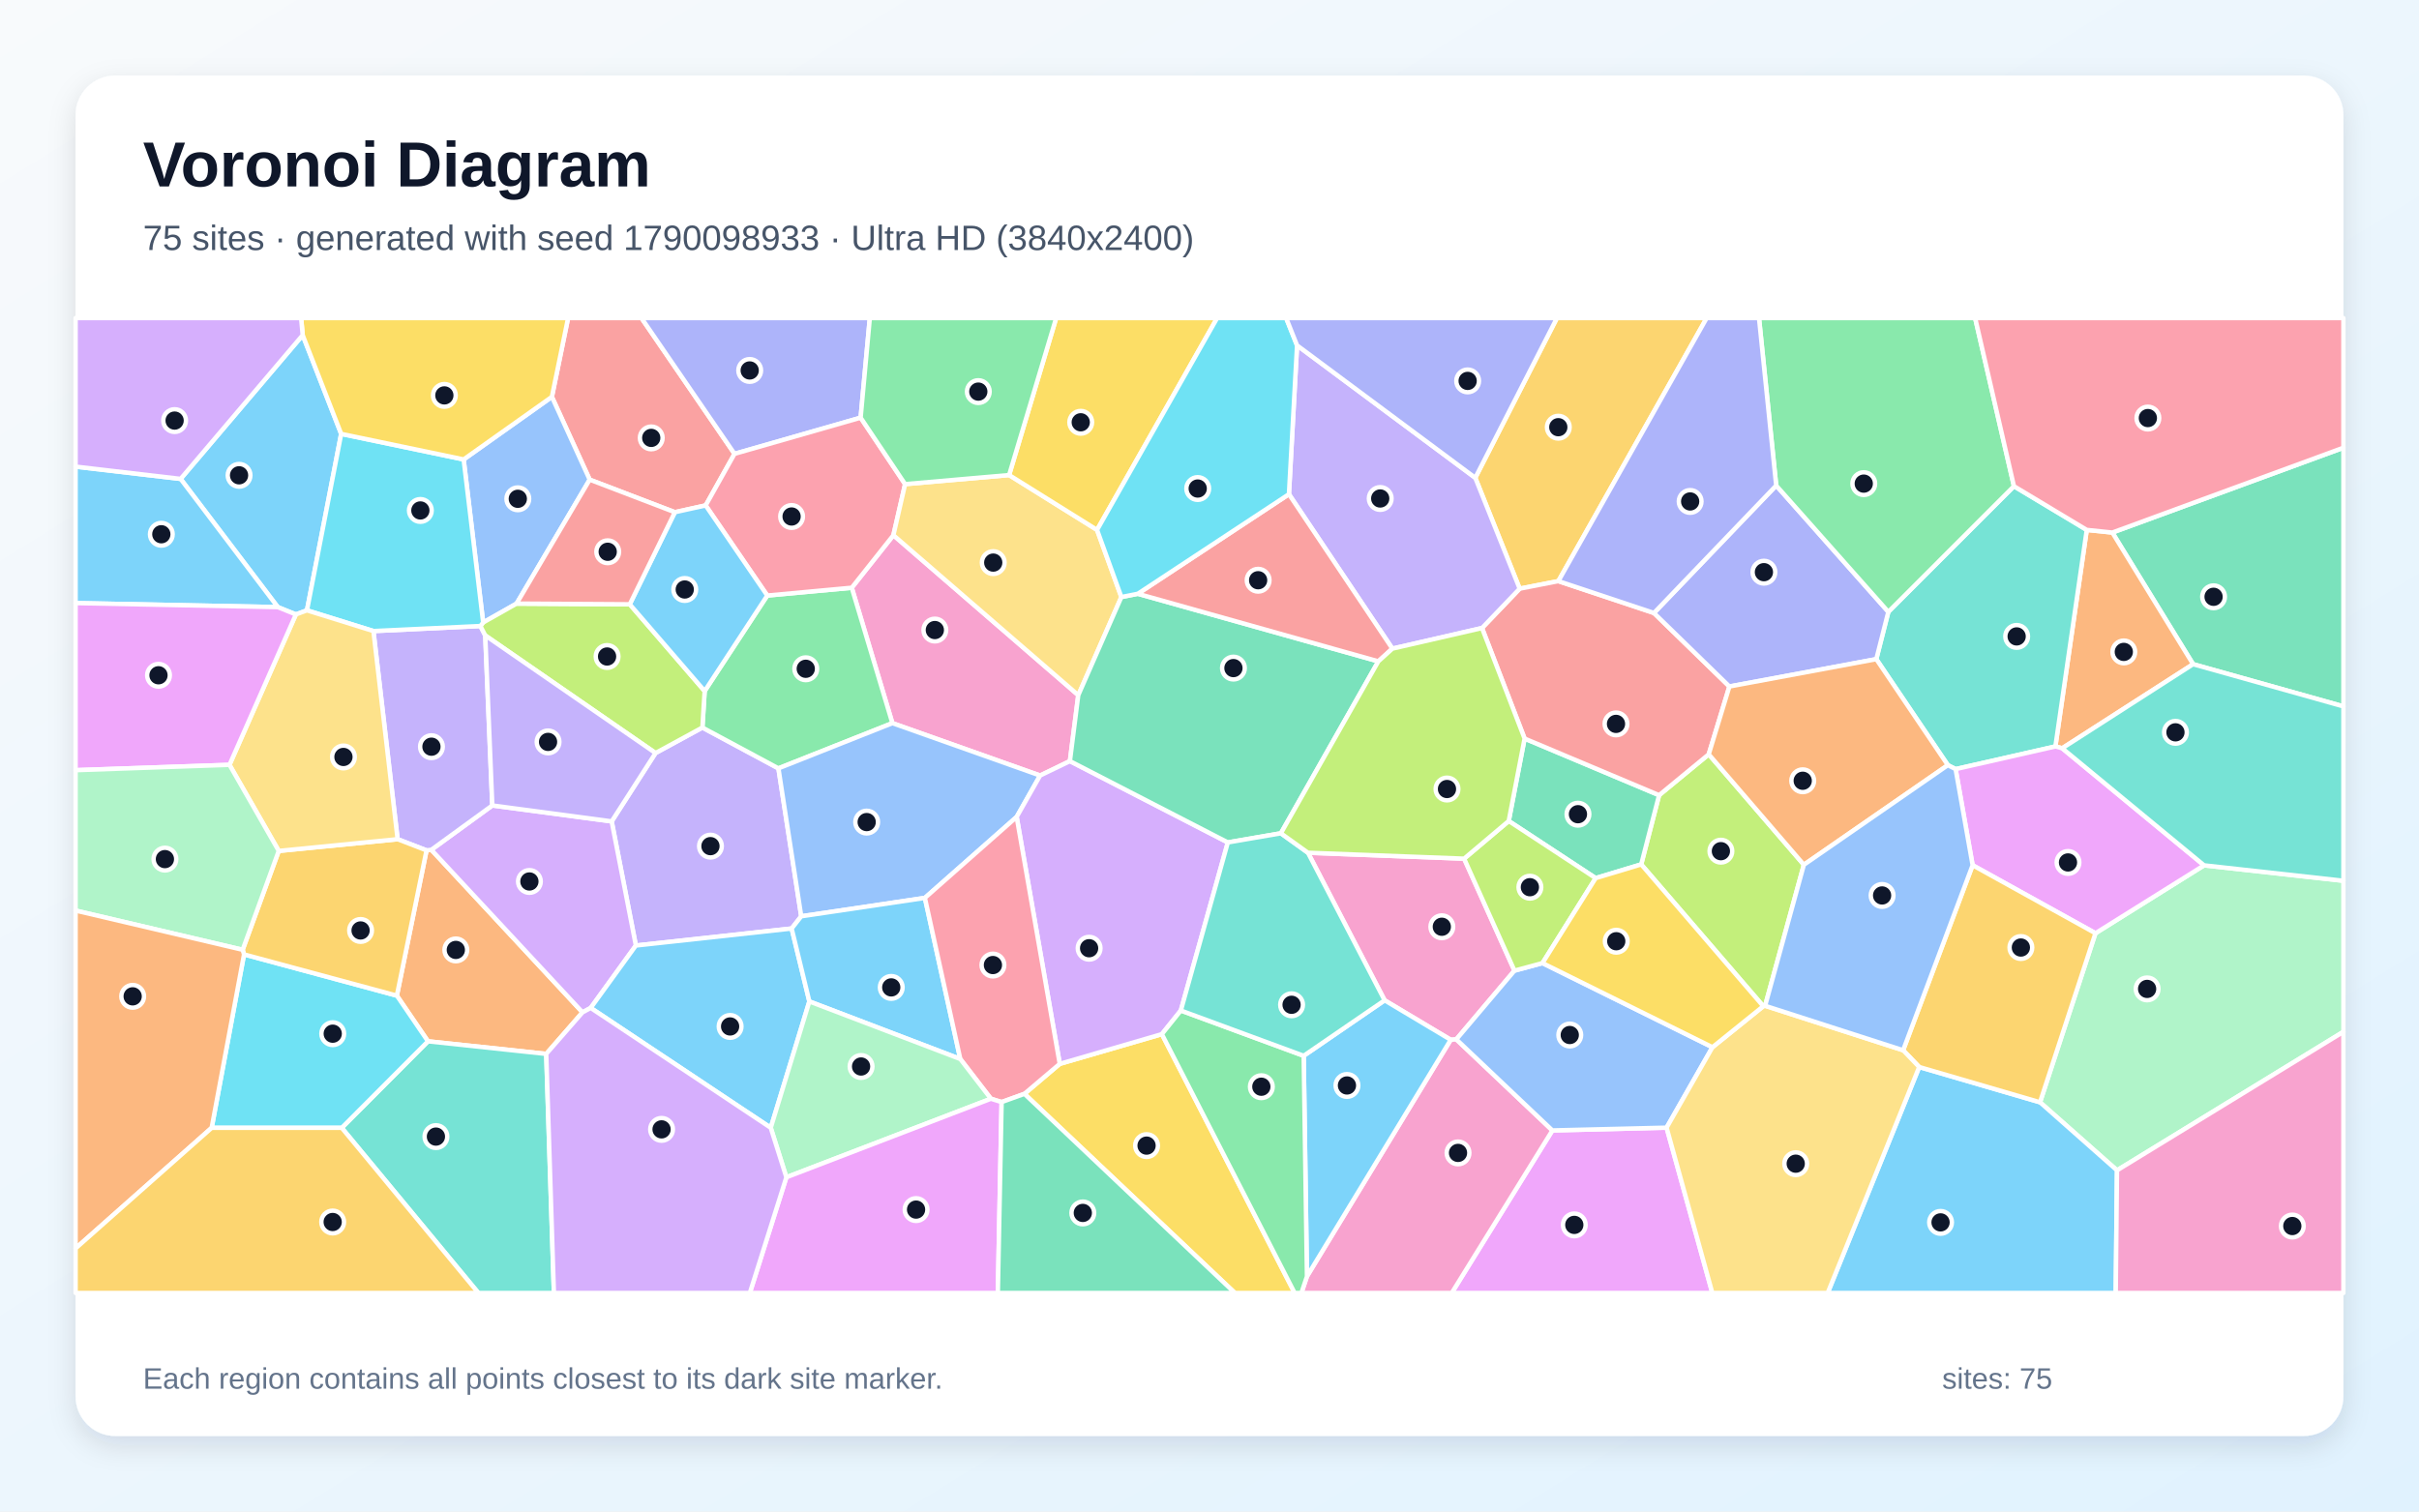
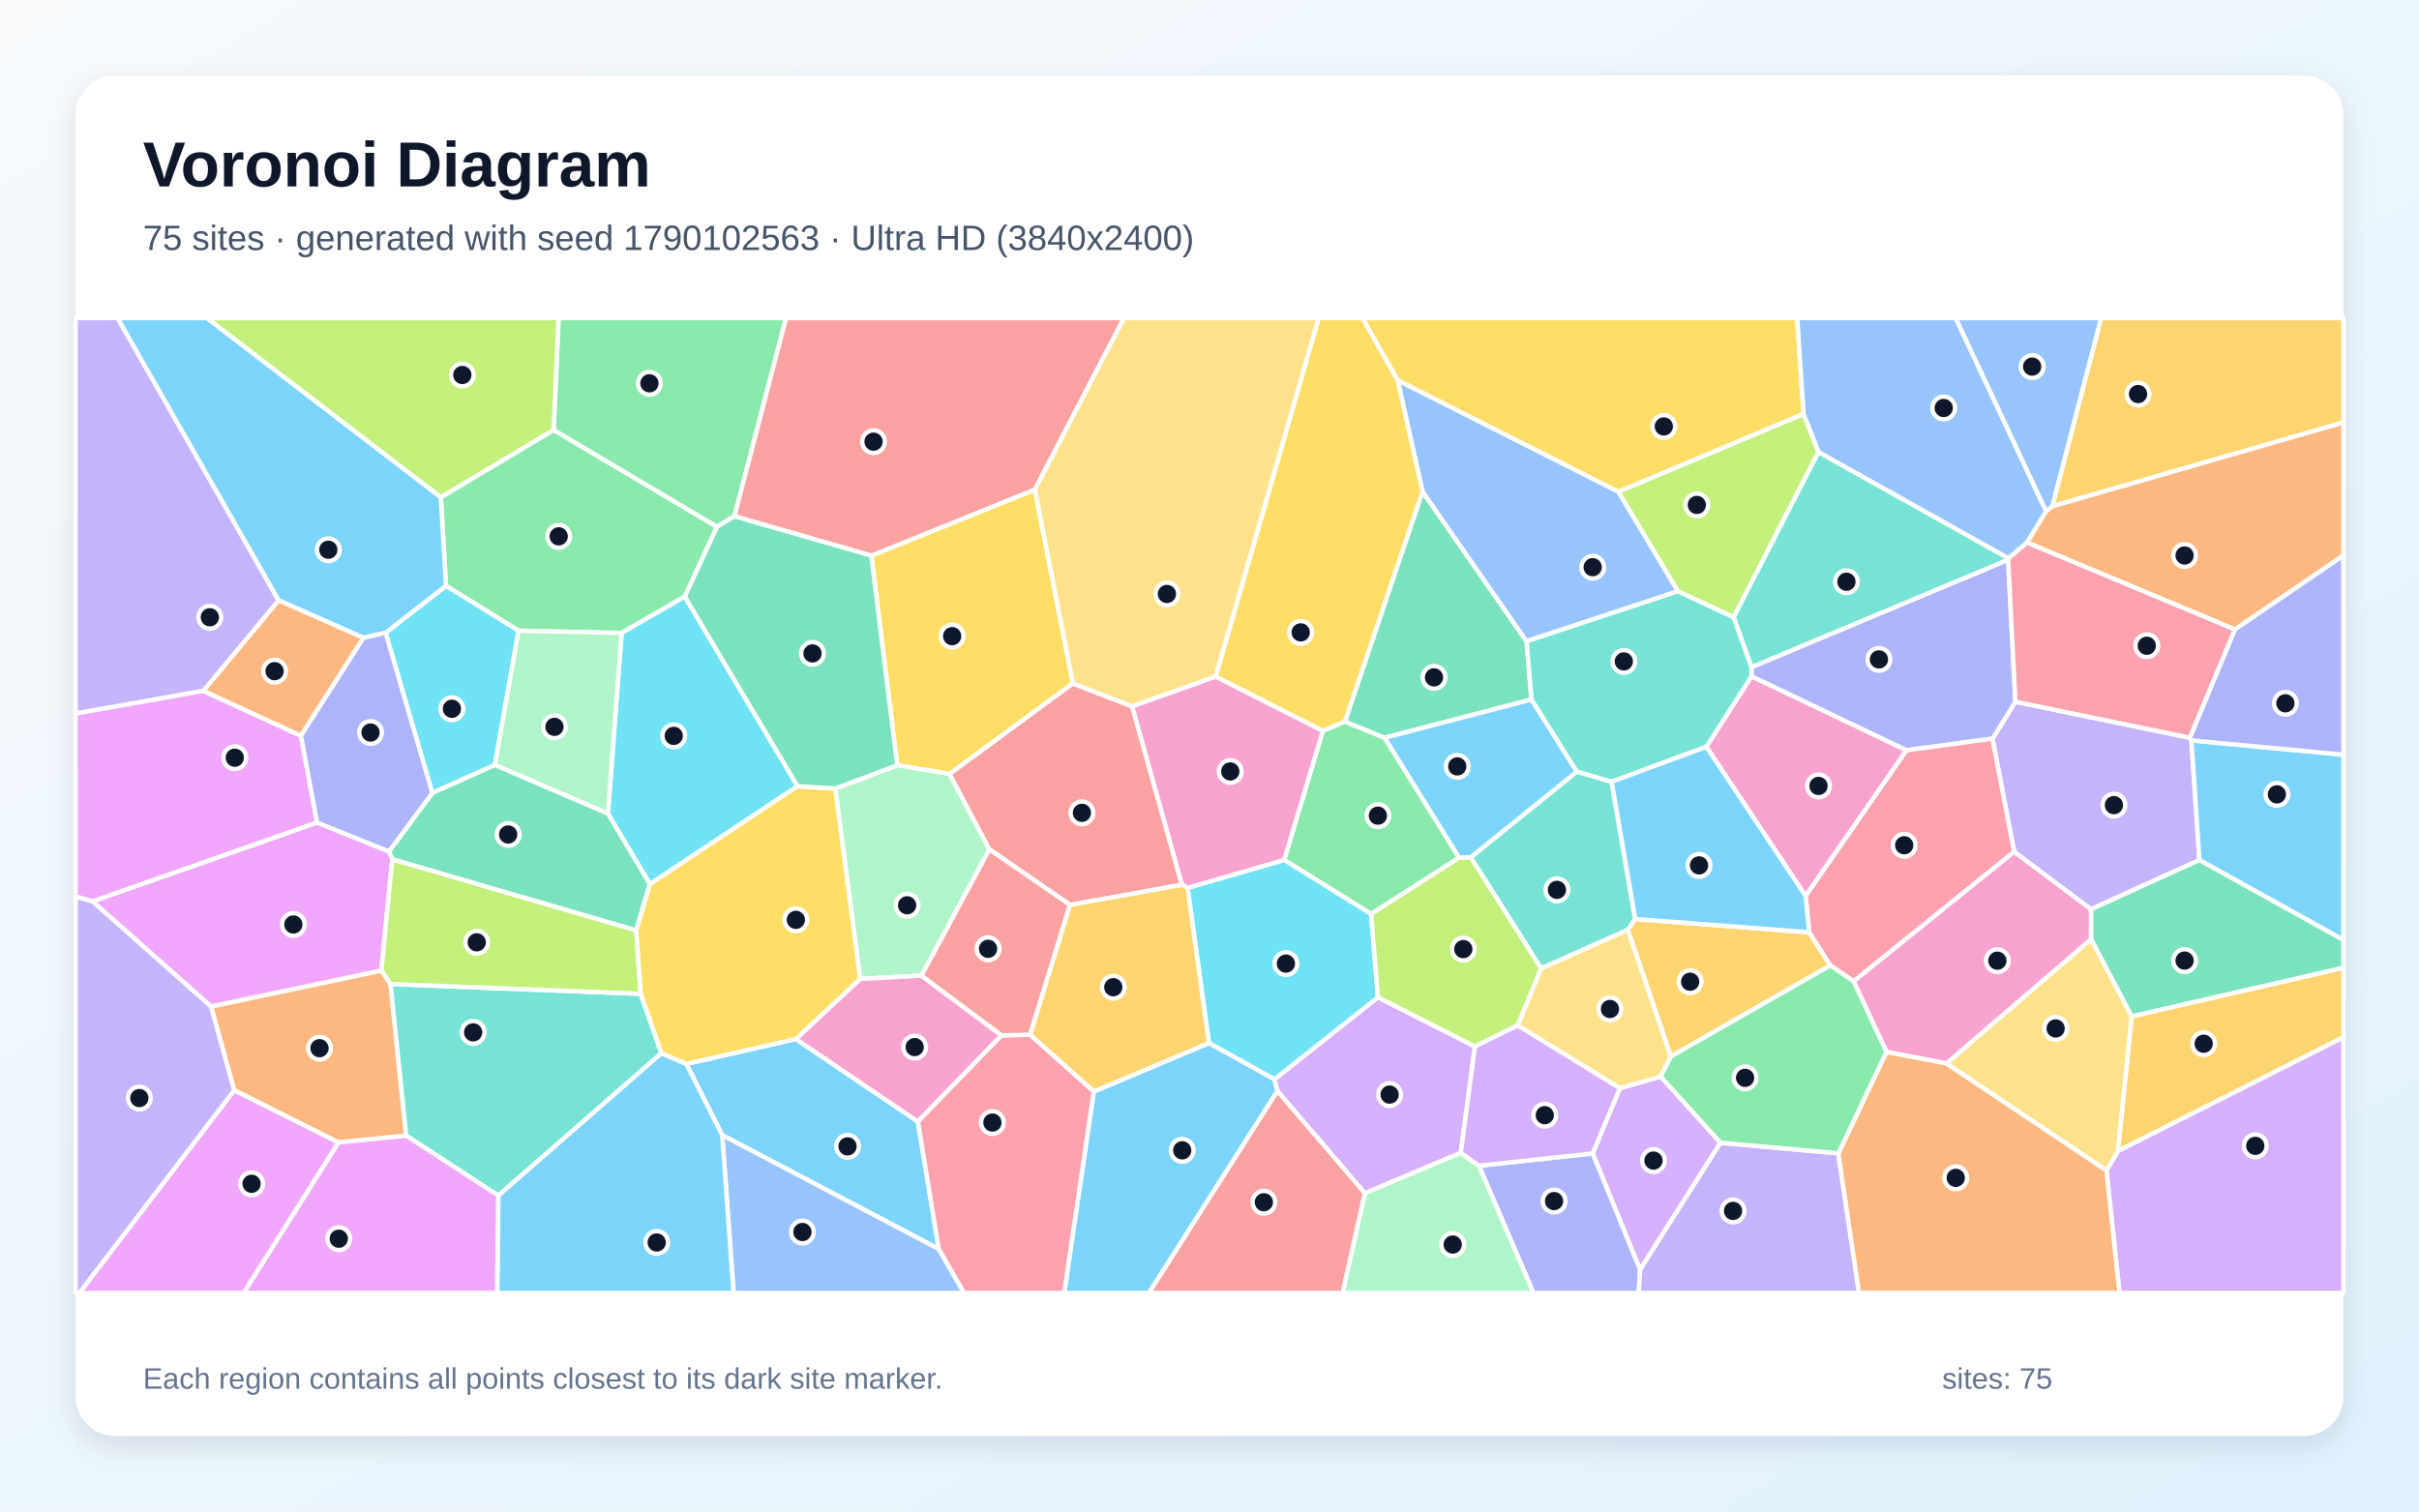
<svg xmlns="http://www.w3.org/2000/svg" width="3840" height="2400" viewBox="0 0 3840 2400" role="img" aria-labelledby="title description">
  <defs>
    <linearGradient id="background" x1="0" y1="0" x2="1" y2="1">
      <stop stop-color="#F8FAFC" />
      <stop offset="1" stop-color="#E0F2FE" />
    </linearGradient>
    <filter id="shadow" x="-5%" y="-5%" width="110%" height="110%">
      <feDropShadow dx="0" dy="15" stdDeviation="22" flood-color="#0F172A" flood-opacity=".12" />
    </filter>
  </defs>
  <rect width="3840" height="2400" fill="url(#background)" />
  <rect x="120" y="120" width="3600" height="2160" rx="63" fill="#FFFFFF" filter="url(#shadow)" />
  <g font-family="Arial, sans-serif">
    <text x="227" y="296" font-size="101" font-weight="700" fill="#0F172A">Voronoi Diagram</text>
-     <text x="227" y="397" font-size="56" fill="#475569">75 sites · generated with seed 1790098933 · Ultra HD (3840x2400)</text>
+     <text x="227" y="397" font-size="56" fill="#475569">75 sites · generated with seed 1790102563 · Ultra HD (3840x2400)</text>
  </g>
  <g stroke="#FFFFFF" stroke-width="7" stroke-linejoin="round">
-     <polygon points="480.5,532.1 541.6,688.9 487.3,969.1 469.7,975.6 441.0,964.0 286.7,760.4" fill="#38BDF8" fill-opacity="0.65" />
-     <polygon points="1271.9,1454.9 1256.7,1474.3 1009.4,1501.3 971.0,1304.2 1040.6,1195.7 1115.0,1155.2 1235.7,1220.0" fill="#A78BFA" fill-opacity="0.65" />
-     <polygon points="1711.7,1103.8 1698.4,1208.5 1651.1,1231.4 1416.6,1148.2 1352.1,933.2 1418.2,849.8" fill="#F472B6" fill-opacity="0.65" />
-     <polygon points="677.1,1350.2 684.7,1349.3 924.7,1607.4 867.1,1673.4 679.4,1653.4 630.0,1580.9" fill="#FB923C" fill-opacity="0.65" />
-     <polygon points="1626.2,1736.8 1682.3,1689.2 1844.4,1642.0 2055.2,2053.0 1960.3,2053.0" fill="#FACC15" fill-opacity="0.65" />
-     <polygon points="1118.6,1097.3 1218.0,945.6 1352.1,933.2 1416.6,1148.2 1235.7,1220.0 1115.0,1155.2" fill="#4ADE80" fill-opacity="0.65" />
-     <polygon points="542.5,1790.8 679.4,1653.4 867.1,1673.4 879.3,2053.0 759.4,2053.0" fill="#2DD4BF" fill-opacity="0.65" />
-     <polygon points="1613.9,1297.1 1468.2,1425.7 1271.9,1454.9 1235.7,1220.0 1416.6,1148.2 1651.1,1231.4" fill="#60A5FA" fill-opacity="0.65" />
-     <polygon points="2464.3,1794.9 2645.6,1790.5 2718.2,2053.0 2304.5,2053.0" fill="#E879F9" fill-opacity="0.65" />
-     <polygon points="3481.4,1054.6 3353.2,845.6 3720.0,710.9 3720.0,1121.6" fill="#34D399" fill-opacity="0.65" />
-     <polygon points="1166.0,720.6 1120.2,802.5 1071.3,813.3 936.1,761.6 876.1,630.1 901.8,505.0 1018.3,505.0" fill="#F87171" fill-opacity="0.65" />
-     <polygon points="1366.2,663.2 1166.0,720.6 1018.3,505.0 1380.8,505.0" fill="#818CF8" fill-opacity="0.65" />
-     <polygon points="2473.8,922.7 2412.4,934.7 2341.9,758.7 2471.5,505.0 2709.2,505.0" fill="#FBBF24" fill-opacity="0.65" />
-     <polygon points="2802.0,1597.0 2799.1,1597.7 2605.3,1372.5 2633.7,1262.6 2712.5,1197.7 2863.5,1373.1" fill="#A3E635" fill-opacity="0.65" />
-     <polygon points="937.7,1600.4 924.7,1607.4 684.7,1349.3 781.5,1278.9 971.0,1304.2 1009.4,1501.3" fill="#C084FC" fill-opacity="0.65" />
-     <polygon points="1366.2,663.2 1436.8,768.7 1418.2,849.8 1352.1,933.2 1218.0,945.6 1120.2,802.5 1166.0,720.6" fill="#FB7185" fill-opacity="0.65" />
-     <polygon points="336.0,1790.8 387.4,1515.4 630.0,1580.9 679.4,1653.4 542.5,1790.8" fill="#22D3EE" fill-opacity="0.65" />
-     <polygon points="3360.6,1858.3 3238.4,1750.2 3326.4,1481.8 3498.8,1374.0 3720.0,1398.5 3720.0,1638.3" fill="#86EFAC" fill-opacity="0.65" />
-     <polygon points="1601.9,754.3 1741.5,841.4 1780.1,948.0 1711.7,1103.8 1418.2,849.8 1436.8,768.7" fill="#FCD34D" fill-opacity="0.65" />
-     <polygon points="937.7,1600.4 1009.4,1501.3 1256.7,1474.3 1284.8,1590.1 1223.5,1790.7" fill="#38BDF8" fill-opacity="0.65" />
-     <polygon points="1284.8,1590.1 1256.7,1474.3 1271.9,1454.9 1468.2,1425.7 1524.4,1681.5" fill="#38BDF8" fill-opacity="0.65" />
-     <polygon points="592.8,1002.0 762.6,994.0 770.3,1009.0 781.5,1278.9 684.7,1349.3 677.1,1350.2 631.2,1332.5" fill="#A78BFA" fill-opacity="0.65" />
-     <polygon points="2198.0,1588.3 2076.3,1354.0 2324.2,1363.4 2404.1,1541.2 2311.8,1650.3 2302.9,1651.0" fill="#F472B6" fill-opacity="0.65" />
-     <polygon points="3273.6,1188.1 3262.8,1185.2 3312.6,841.4 3353.2,845.6 3481.4,1054.6" fill="#FB923C" fill-opacity="0.65" />
-     <polygon points="1741.5,841.4 1601.9,754.3 1676.6,505.0 1932.1,505.0" fill="#FACC15" fill-opacity="0.65" />
-     <polygon points="1601.9,754.3 1436.8,768.7 1366.2,663.2 1380.8,505.0 1676.6,505.0" fill="#4ADE80" fill-opacity="0.65" />
-     <polygon points="3197.0,772.0 3312.6,841.4 3262.8,1185.2 3104.4,1221.2 3092.1,1214.9 2978.5,1046.6 2997.6,971.5" fill="#2DD4BF" fill-opacity="0.65" />
-     <polygon points="876.1,630.1 936.1,761.6 820.0,958.4 767.0,988.4 736.0,729.5" fill="#60A5FA" fill-opacity="0.65" />
-     <polygon points="3498.8,1374.0 3326.4,1481.8 3131.4,1373.8 3104.4,1221.2 3262.8,1185.2 3273.6,1188.1" fill="#E879F9" fill-opacity="0.65" />
-     <polygon points="2533.0,1394.3 2395.0,1303.6 2420.2,1172.7 2633.7,1262.6 2605.3,1372.5" fill="#34D399" fill-opacity="0.65" />
-     <polygon points="2420.2,1172.7 2352.6,997.2 2412.4,934.7 2473.8,922.7 2625.5,973.3 2745.3,1090.0 2712.5,1197.7 2633.7,1262.6" fill="#F87171" fill-opacity="0.65" />
-     <polygon points="2819.6,770.9 2997.6,971.5 2978.5,1046.6 2745.3,1090.0 2625.5,973.3" fill="#818CF8" fill-opacity="0.65" />
-     <polygon points="387.4,1515.4 385.2,1508.1 442.5,1351.1 631.2,1332.5 677.1,1350.2 630.0,1580.9" fill="#FBBF24" fill-opacity="0.65" />
-     <polygon points="767.0,988.4 820.0,958.4 999.7,959.5 1118.6,1097.3 1115.0,1155.2 1040.6,1195.7 770.3,1009.0 762.6,994.0" fill="#A3E635" fill-opacity="0.65" />
-     <polygon points="1949.1,1337.6 1874.5,1604.5 1844.4,1642.0 1682.3,1689.2 1613.9,1297.1 1651.1,1231.4 1698.4,1208.5" fill="#C084FC" fill-opacity="0.65" />
-     <polygon points="1590.0,1749.9 1573.0,1744.6 1524.4,1681.5 1468.2,1425.7 1613.9,1297.1 1682.3,1689.2 1626.2,1736.8" fill="#FB7185" fill-opacity="0.65" />
-     <polygon points="736.0,729.5 767.0,988.4 762.6,994.0 592.8,1002.0 487.3,969.1 541.6,688.9" fill="#22D3EE" fill-opacity="0.65" />
-     <polygon points="1248.3,1869.3 1223.5,1790.7 1284.8,1590.1 1524.4,1681.5 1573.0,1744.6" fill="#86EFAC" fill-opacity="0.65" />
-     <polygon points="592.8,1002.0 631.2,1332.5 442.5,1351.1 364.3,1214.4 469.7,975.6 487.3,969.1" fill="#FCD34D" fill-opacity="0.65" />
-     <polygon points="3046.6,1694.2 3238.4,1750.2 3360.6,1858.3 3358.6,2053.0 2901.3,2053.0" fill="#38BDF8" fill-opacity="0.65" />
-     <polygon points="120.0,957.6 120.0,740.9 286.7,760.4 441.0,964.0" fill="#38BDF8" fill-opacity="0.65" />
-     <polygon points="2341.9,758.7 2412.4,934.7 2352.6,997.2 2210.3,1029.9 2046.1,784.7 2059.0,548.4" fill="#A78BFA" fill-opacity="0.65" />
-     <polygon points="2074.7,2026.7 2302.9,1651.0 2311.8,1650.3 2464.3,1794.9 2304.5,2053.0 2065.9,2053.0" fill="#F472B6" fill-opacity="0.65" />
-     <polygon points="2978.5,1046.6 3092.1,1214.9 2863.5,1373.1 2712.5,1197.7 2745.3,1090.0" fill="#FB923C" fill-opacity="0.65" />
-     <polygon points="876.1,630.1 736.0,729.5 541.6,688.9 480.5,532.1 478.0,505.0 901.8,505.0" fill="#FACC15" fill-opacity="0.65" />
-     <polygon points="3197.0,772.0 2997.6,971.5 2819.6,770.9 2792.3,505.0 3135.4,505.0" fill="#4ADE80" fill-opacity="0.65" />
-     <polygon points="3498.8,1374.0 3273.6,1188.1 3481.4,1054.6 3720.0,1121.6 3720.0,1398.5" fill="#2DD4BF" fill-opacity="0.65" />
-     <polygon points="2311.8,1650.3 2404.1,1541.2 2448.6,1529.2 2718.4,1662.8 2645.6,1790.5 2464.3,1794.9" fill="#60A5FA" fill-opacity="0.65" />
-     <polygon points="364.3,1214.4 120.0,1222.9 120.0,957.6 441.0,964.0 469.7,975.6" fill="#E879F9" fill-opacity="0.65" />
-     <polygon points="1780.1,948.0 1806.2,942.8 2188.0,1050.1 2033.3,1323.1 1949.1,1337.6 1698.4,1208.5 1711.7,1103.8" fill="#34D399" fill-opacity="0.65" />
-     <polygon points="2046.1,784.7 2210.3,1029.9 2188.0,1050.1 1806.2,942.8" fill="#F87171" fill-opacity="0.65" />
-     <polygon points="2819.6,770.9 2625.5,973.3 2473.8,922.7 2709.2,505.0 2792.3,505.0" fill="#818CF8" fill-opacity="0.65" />
-     <polygon points="3046.6,1694.2 3021.1,1667.6 3131.4,1373.8 3326.4,1481.8 3238.4,1750.2" fill="#FBBF24" fill-opacity="0.65" />
-     <polygon points="2448.6,1529.2 2404.1,1541.2 2324.2,1363.4 2395.0,1303.6 2533.0,1394.3" fill="#A3E635" fill-opacity="0.65" />
-     <polygon points="480.5,532.1 286.7,760.4 120.0,740.9 120.0,505.0 478.0,505.0" fill="#C084FC" fill-opacity="0.65" />
-     <polygon points="3353.2,845.6 3312.6,841.4 3197.0,772.0 3135.4,505.0 3720.0,505.0 3720.0,710.9" fill="#FB7185" fill-opacity="0.65" />
-     <polygon points="2059.0,548.4 2046.1,784.7 1806.2,942.8 1780.1,948.0 1741.5,841.4 1932.1,505.0 2041.7,505.0" fill="#22D3EE" fill-opacity="0.65" />
-     <polygon points="364.3,1214.4 442.5,1351.1 385.2,1508.1 120.0,1445.8 120.0,1222.9" fill="#86EFAC" fill-opacity="0.65" />
-     <polygon points="2645.6,1790.5 2718.4,1662.8 2799.1,1597.7 2802.0,1597.0 3021.1,1667.6 3046.6,1694.2 2901.3,2053.0 2718.2,2053.0" fill="#FCD34D" fill-opacity="0.65" />
-     <polygon points="999.7,959.5 1071.3,813.3 1120.2,802.5 1218.0,945.6 1118.6,1097.3" fill="#38BDF8" fill-opacity="0.65" />
-     <polygon points="2074.7,2026.7 2069.5,1676.4 2198.0,1588.3 2302.9,1651.0" fill="#38BDF8" fill-opacity="0.65" />
-     <polygon points="781.5,1278.9 770.3,1009.0 1040.6,1195.7 971.0,1304.2" fill="#A78BFA" fill-opacity="0.65" />
-     <polygon points="3360.6,1858.3 3720.0,1638.3 3720.0,2053.0 3358.6,2053.0" fill="#F472B6" fill-opacity="0.65" />
-     <polygon points="120.0,1982.2 120.0,1445.8 385.2,1508.1 387.4,1515.4 336.0,1790.8" fill="#FB923C" fill-opacity="0.65" />
-     <polygon points="2718.4,1662.8 2448.6,1529.2 2533.0,1394.3 2605.3,1372.5 2799.1,1597.7" fill="#FACC15" fill-opacity="0.65" />
-     <polygon points="1844.4,1642.0 1874.5,1604.5 2069.5,1676.4 2074.7,2026.7 2065.9,2053.0 2055.2,2053.0" fill="#4ADE80" fill-opacity="0.65" />
-     <polygon points="1874.5,1604.5 1949.1,1337.6 2033.3,1323.1 2076.3,1354.0 2198.0,1588.3 2069.5,1676.4" fill="#2DD4BF" fill-opacity="0.65" />
-     <polygon points="3092.1,1214.9 3104.4,1221.2 3131.4,1373.8 3021.1,1667.6 2802.0,1597.0 2863.5,1373.1" fill="#60A5FA" fill-opacity="0.65" />
-     <polygon points="1248.3,1869.3 1573.0,1744.6 1590.0,1749.9 1584.0,2053.0 1190.3,2053.0" fill="#E879F9" fill-opacity="0.65" />
-     <polygon points="1590.0,1749.9 1626.2,1736.8 1960.3,2053.0 1584.0,2053.0" fill="#34D399" fill-opacity="0.65" />
-     <polygon points="999.7,959.5 820.0,958.4 936.1,761.6 1071.3,813.3" fill="#F87171" fill-opacity="0.65" />
-     <polygon points="2341.9,758.7 2059.0,548.4 2041.7,505.0 2471.5,505.0" fill="#818CF8" fill-opacity="0.65" />
-     <polygon points="120.0,1982.2 336.0,1790.8 542.5,1790.8 759.4,2053.0 120.0,2053.0" fill="#FBBF24" fill-opacity="0.65" />
-     <polygon points="2033.3,1323.1 2188.0,1050.1 2210.3,1029.9 2352.6,997.2 2420.2,1172.7 2395.0,1303.6 2324.2,1363.4 2076.3,1354.0" fill="#A3E635" fill-opacity="0.65" />
-     <polygon points="867.1,1673.4 924.7,1607.4 937.7,1600.4 1223.5,1790.7 1248.3,1869.3 1190.3,2053.0 879.3,2053.0" fill="#C084FC" fill-opacity="0.65" />
+     <polygon points="1490.3,1983.2 1146.5,1802.4 1089.5,1689.3 1263.3,1649.7 1457.1,1780.9" fill="#38BDF8" fill-opacity="0.65" />
+     <polygon points="3319.2,1443.8 3197.3,1352.5 3162.9,1172.8 3199.3,1114.2 3476.2,1171.3 3478.8,1175.6 3491.4,1365.6" fill="#A78BFA" fill-opacity="0.65" />
+     <polygon points="2866.3,1422.7 2708.7,1185.8 2780.4,1073.7 3026.6,1191.3" fill="#F472B6" fill-opacity="0.65" />
+     <polygon points="537.3,1814.1 371.7,1731.1 334.9,1598.1 605.5,1540.9 619.9,1562.4 644.8,1803.2" fill="#FB923C" fill-opacity="0.65" />
+     <polygon points="1383.2,882.3 1642.8,777.3 1703.2,1085.1 1507.4,1229.0 1424.3,1215.1" fill="#FACC15" fill-opacity="0.65" />
+     <polygon points="699.8,789.5 878.8,682.6 1138.2,836.4 1087.1,947.3 986.7,1005.1 823.2,1001.5 708.0,930.2" fill="#4ADE80" fill-opacity="0.65" />
+     <polygon points="1050.0,1672.3 791.0,1898.4 644.8,1803.2 619.9,1562.4 1017.1,1578.0" fill="#2DD4BF" fill-opacity="0.65" />
+     <polygon points="1146.5,1802.4 1490.3,1983.2 1530.5,2053.0 1164.5,2053.0" fill="#60A5FA" fill-opacity="0.65" />
+     <polygon points="371.7,1731.1 537.3,1814.1 386.9,2053.0 125.9,2053.0" fill="#E879F9" fill-opacity="0.65" />
+     <polygon points="2134.8,1146.0 2258.1,780.4 2423.3,1018.2 2431.1,1110.7 2197.8,1171.5" fill="#34D399" fill-opacity="0.65" />
+     <polygon points="2027.8,1732.0 2166.9,1894.5 2131.4,2053.0 1823.6,2053.0" fill="#F87171" fill-opacity="0.65" />
+     <polygon points="3026.6,1191.3 2780.4,1073.7 2780.3,1059.3 3187.8,888.7 3199.3,1114.2 3162.9,1172.8" fill="#818CF8" fill-opacity="0.65" />
+     <polygon points="2595.6,1459.2 2872.0,1480.3 2905.5,1532.9 2652.4,1677.5 2583.9,1476.3" fill="#FBBF24" fill-opacity="0.65" />
+     <polygon points="2663.5,938.9 2568.9,780.8 2863.0,657.1 2886.8,717.7 2752.0,980.2" fill="#A3E635" fill-opacity="0.65" />
+     <polygon points="2731.2,1814.4 2603.5,2016.2 2528.2,1831.4 2571.4,1727.9 2636.2,1709.3" fill="#C084FC" fill-opacity="0.65" />
+     <polygon points="2942.5,1558.2 2905.5,1532.9 2872.0,1480.3 2866.3,1422.7 3026.6,1191.3 3162.9,1172.8 3197.3,1352.5" fill="#FB7185" fill-opacity="0.65" />
+     <polygon points="1266.1,1248.3 1031.7,1403.9 965.0,1291.9 986.7,1005.1 1087.1,947.3" fill="#22D3EE" fill-opacity="0.65" />
+     <polygon points="1325.9,1252.1 1424.3,1215.1 1507.4,1229.0 1570.6,1348.6 1462.8,1549.1 1365.5,1554.3" fill="#86EFAC" fill-opacity="0.65" />
+     <polygon points="2636.2,1709.3 2571.4,1727.9 2409.2,1628.2 2446.3,1537.5 2583.9,1476.3 2652.4,1677.5" fill="#FCD34D" fill-opacity="0.65" />
+     <polygon points="3491.4,1365.6 3478.8,1175.6 3720.0,1198.3 3720.0,1492.5" fill="#38BDF8" fill-opacity="0.65" />
+     <polygon points="2503.3,1225.3 2334.8,1361.4 2316.1,1362.0 2197.8,1171.5 2431.1,1110.7" fill="#38BDF8" fill-opacity="0.65" />
+     <polygon points="442.4,953.3 322.9,1097.0 120.0,1133.0 120.0,505.0 186.7,505.0" fill="#A78BFA" fill-opacity="0.65" />
+     <polygon points="1365.5,1554.3 1462.8,1549.1 1589.9,1644.0 1457.1,1780.9 1263.3,1649.7" fill="#F472B6" fill-opacity="0.65" />
+     <polygon points="3547.7,999.5 3217.5,861.4 3247.9,811.9 3258.2,803.6 3720.0,670.6 3720.0,882.0" fill="#FB923C" fill-opacity="0.65" />
+     <polygon points="2863.0,657.1 2568.9,780.8 2218.7,603.9 2162.6,505.0 2853.0,505.0" fill="#FACC15" fill-opacity="0.65" />
+     <polygon points="1165.9,819.7 1138.2,836.4 878.8,682.6 886.7,505.0 1247.8,505.0" fill="#4ADE80" fill-opacity="0.65" />
+     <polygon points="3188.3,886.4 3187.8,888.7 2780.3,1059.3 2752.0,980.2 2886.8,717.7" fill="#2DD4BF" fill-opacity="0.65" />
+     <polygon points="2218.7,603.9 2568.9,780.8 2663.5,938.9 2423.3,1018.2 2258.1,780.4" fill="#60A5FA" fill-opacity="0.65" />
+     <polygon points="146.7,1431.2 503.3,1306.0 617.5,1351.9 622.7,1364.2 605.5,1540.9 334.9,1598.1" fill="#E879F9" fill-opacity="0.65" />
+     <polygon points="3383.9,1614.0 3319.3,1491.3 3319.2,1443.8 3491.4,1365.6 3720.0,1492.5 3720.0,1536.8" fill="#34D399" fill-opacity="0.65" />
+     <polygon points="1797.3,1121.6 1876.3,1404.9 1698.6,1436.9 1570.6,1348.6 1507.4,1229.0 1703.2,1085.1" fill="#F87171" fill-opacity="0.65" />
+     <polygon points="2347.7,1851.0 2528.2,1831.4 2603.5,2016.2 2601.4,2053.0 2434.3,2053.0" fill="#818CF8" fill-opacity="0.65" />
+     <polygon points="3361.9,1827.8 3383.9,1614.0 3720.0,1536.8 3720.0,1647.0" fill="#FBBF24" fill-opacity="0.65" />
+     <polygon points="1017.1,1578.0 619.9,1562.4 605.5,1540.9 622.7,1364.2 1010.0,1477.2" fill="#A3E635" fill-opacity="0.65" />
+     <polygon points="3343.8,1858.5 3361.9,1827.8 3720.0,1647.0 3720.0,2053.0 3364.6,2053.0" fill="#C084FC" fill-opacity="0.65" />
+     <polygon points="1490.3,1983.2 1457.1,1780.9 1589.9,1644.0 1635.4,1642.9 1736.5,1733.1 1689.6,2053.0 1530.5,2053.0" fill="#FB7185" fill-opacity="0.65" />
+     <polygon points="785.6,1214.7 686.3,1259.1 612.1,1004.7 708.0,930.2 823.2,1001.5" fill="#22D3EE" fill-opacity="0.65" />
+     <polygon points="965.0,1291.9 785.6,1214.7 823.2,1001.5 986.7,1005.1" fill="#86EFAC" fill-opacity="0.65" />
+     <polygon points="3089.7,1688.6 3319.3,1491.3 3383.9,1614.0 3361.9,1827.8 3343.8,1858.5" fill="#FCD34D" fill-opacity="0.65" />
+     <polygon points="791.0,1898.4 1050.0,1672.3 1089.5,1689.3 1146.5,1802.4 1164.5,2053.0 789.2,2053.0" fill="#38BDF8" fill-opacity="0.65" />
+     <polygon points="699.8,789.5 708.0,930.2 612.1,1004.7 577.0,1012.8 442.4,953.3 186.7,505.0 328.7,505.0" fill="#38BDF8" fill-opacity="0.65" />
+     <polygon points="2603.5,2016.2 2731.2,1814.4 2918.2,1831.3 2951.1,2053.0 2601.4,2053.0" fill="#A78BFA" fill-opacity="0.65" />
+     <polygon points="3089.7,1688.6 2994.6,1670.3 2942.5,1558.2 3197.3,1352.5 3319.2,1443.8 3319.3,1491.3" fill="#F472B6" fill-opacity="0.65" />
+     <polygon points="2918.2,1831.3 2994.6,1670.3 3089.7,1688.6 3343.8,1858.5 3364.6,2053.0 2951.1,2053.0" fill="#FB923C" fill-opacity="0.65" />
+     <polygon points="2218.7,603.9 2258.1,780.4 2134.8,1146.0 2099.9,1160.6 1929.7,1074.4 2093.2,505.0 2162.6,505.0" fill="#FACC15" fill-opacity="0.65" />
+     <polygon points="2316.1,1362.0 2176.6,1451.3 2038.5,1365.4 2099.9,1160.6 2134.8,1146.0 2197.8,1171.5" fill="#4ADE80" fill-opacity="0.65" />
+     <polygon points="2663.5,938.9 2752.0,980.2 2780.3,1059.3 2780.4,1073.7 2708.7,1185.8 2558.1,1241.4 2503.3,1225.3 2431.1,1110.7 2423.3,1018.2" fill="#2DD4BF" fill-opacity="0.65" />
+     <polygon points="3258.2,803.6 3247.9,811.9 3104.3,505.0 3335.6,505.0" fill="#60A5FA" fill-opacity="0.65" />
+     <polygon points="322.9,1097.0 477.7,1168.2 503.3,1306.0 146.7,1431.2 120.0,1423.7 120.0,1133.0" fill="#E879F9" fill-opacity="0.65" />
+     <polygon points="1010.0,1477.2 622.7,1364.2 617.5,1351.9 686.3,1259.1 785.6,1214.7 965.0,1291.9 1031.7,1403.9" fill="#34D399" fill-opacity="0.65" />
+     <polygon points="1642.8,777.3 1383.2,882.3 1165.9,819.7 1247.8,505.0 1784.3,505.0" fill="#F87171" fill-opacity="0.65" />
+     <polygon points="3478.8,1175.6 3476.2,1171.3 3547.7,999.5 3720.0,882.0 3720.0,1198.3" fill="#818CF8" fill-opacity="0.65" />
+     <polygon points="3258.2,803.6 3335.6,505.0 3720.0,505.0 3720.0,670.6" fill="#FBBF24" fill-opacity="0.65" />
+     <polygon points="878.8,682.6 699.8,789.5 328.7,505.0 886.7,505.0" fill="#A3E635" fill-opacity="0.65" />
+     <polygon points="2318.9,1830.6 2166.9,1894.5 2027.8,1732.0 2022.9,1713.7 2187.4,1583.5 2341.4,1661.5" fill="#C084FC" fill-opacity="0.65" />
+     <polygon points="3188.3,886.4 3217.5,861.4 3547.7,999.5 3476.2,1171.3 3199.3,1114.2 3187.8,888.7" fill="#FB7185" fill-opacity="0.65" />
+     <polygon points="1919.0,1656.1 1885.3,1409.8 2038.5,1365.4 2176.6,1451.3 2187.4,1583.5 2022.9,1713.7" fill="#22D3EE" fill-opacity="0.65" />
+     <polygon points="2166.9,1894.5 2318.9,1830.6 2347.7,1851.0 2434.3,2053.0 2131.4,2053.0" fill="#86EFAC" fill-opacity="0.65" />
+     <polygon points="1929.7,1074.4 1797.3,1121.6 1703.2,1085.1 1642.8,777.3 1784.3,505.0 2093.2,505.0" fill="#FCD34D" fill-opacity="0.65" />
+     <polygon points="2872.0,1480.3 2595.6,1459.2 2558.1,1241.4 2708.7,1185.8 2866.3,1422.7" fill="#38BDF8" fill-opacity="0.65" />
+     <polygon points="1736.5,1733.1 1919.0,1656.1 2022.9,1713.7 2027.8,1732.0 1823.6,2053.0 1689.6,2053.0" fill="#38BDF8" fill-opacity="0.65" />
+     <polygon points="120.0,1423.7 146.7,1431.2 334.9,1598.1 371.7,1731.1 125.9,2053.0 120.0,2053.0" fill="#A78BFA" fill-opacity="0.65" />
+     <polygon points="2038.5,1365.4 1885.3,1409.8 1876.3,1404.9 1797.3,1121.6 1929.7,1074.4 2099.9,1160.6" fill="#F472B6" fill-opacity="0.65" />
+     <polygon points="577.0,1012.8 477.7,1168.2 322.9,1097.0 442.4,953.3" fill="#FB923C" fill-opacity="0.65" />
+     <polygon points="1050.0,1672.3 1017.1,1578.0 1010.0,1477.2 1031.7,1403.9 1266.1,1248.3 1325.9,1252.1 1365.5,1554.3 1263.3,1649.7 1089.5,1689.3" fill="#FACC15" fill-opacity="0.65" />
+     <polygon points="2918.2,1831.3 2731.2,1814.4 2636.2,1709.3 2652.4,1677.5 2905.5,1532.9 2942.5,1558.2 2994.6,1670.3" fill="#4ADE80" fill-opacity="0.65" />
+     <polygon points="2595.6,1459.2 2583.9,1476.3 2446.3,1537.5 2334.8,1361.4 2503.3,1225.3 2558.1,1241.4" fill="#2DD4BF" fill-opacity="0.65" />
+     <polygon points="3247.9,811.9 3217.5,861.4 3188.3,886.4 2886.8,717.7 2863.0,657.1 2853.0,505.0 3104.3,505.0" fill="#60A5FA" fill-opacity="0.65" />
+     <polygon points="537.3,1814.1 644.8,1803.2 791.0,1898.4 789.2,2053.0 386.9,2053.0" fill="#E879F9" fill-opacity="0.65" />
+     <polygon points="1165.9,819.7 1383.2,882.3 1424.3,1215.1 1325.9,1252.1 1266.1,1248.3 1087.1,947.3 1138.2,836.4" fill="#34D399" fill-opacity="0.65" />
+     <polygon points="1698.6,1436.9 1635.4,1642.9 1589.9,1644.0 1462.8,1549.1 1570.6,1348.6" fill="#F87171" fill-opacity="0.65" />
+     <polygon points="577.0,1012.8 612.1,1004.7 686.3,1259.1 617.5,1351.9 503.3,1306.0 477.7,1168.2" fill="#818CF8" fill-opacity="0.65" />
+     <polygon points="1698.6,1436.9 1876.3,1404.9 1885.3,1409.8 1919.0,1656.1 1736.5,1733.1 1635.4,1642.9" fill="#FBBF24" fill-opacity="0.65" />
+     <polygon points="2341.4,1661.5 2187.4,1583.5 2176.6,1451.3 2316.1,1362.0 2334.8,1361.4 2446.3,1537.5 2409.2,1628.2" fill="#A3E635" fill-opacity="0.65" />
+     <polygon points="2347.7,1851.0 2318.9,1830.6 2341.4,1661.5 2409.2,1628.2 2571.4,1727.9 2528.2,1831.4" fill="#C084FC" fill-opacity="0.65" />
  </g>
  <g>
-     <circle cx="379.5" cy="754.7" r="18" fill="#0F172A" stroke="#FFFFFF" stroke-width="7" />
-     <circle cx="1127.8" cy="1343.5" r="18" fill="#0F172A" stroke="#FFFFFF" stroke-width="7" />
-     <circle cx="1484.0" cy="1000.4" r="18" fill="#0F172A" stroke="#FFFFFF" stroke-width="7" />
-     <circle cx="723.6" cy="1508.3" r="18" fill="#0F172A" stroke="#FFFFFF" stroke-width="7" />
-     <circle cx="1820.1" cy="1819.0" r="18" fill="#0F172A" stroke="#FFFFFF" stroke-width="7" />
-     <circle cx="1279.1" cy="1061.9" r="18" fill="#0F172A" stroke="#FFFFFF" stroke-width="7" />
-     <circle cx="692.0" cy="1804.7" r="18" fill="#0F172A" stroke="#FFFFFF" stroke-width="7" />
-     <circle cx="1375.8" cy="1305.3" r="18" fill="#0F172A" stroke="#FFFFFF" stroke-width="7" />
-     <circle cx="2499.1" cy="1944.9" r="18" fill="#0F172A" stroke="#FFFFFF" stroke-width="7" />
-     <circle cx="3513.9" cy="947.6" r="18" fill="#0F172A" stroke="#FFFFFF" stroke-width="7" />
-     <circle cx="1033.8" cy="695.3" r="18" fill="#0F172A" stroke="#FFFFFF" stroke-width="7" />
-     <circle cx="1190.1" cy="588.2" r="18" fill="#0F172A" stroke="#FFFFFF" stroke-width="7" />
-     <circle cx="2473.7" cy="678.3" r="18" fill="#0F172A" stroke="#FFFFFF" stroke-width="7" />
-     <circle cx="2731.8" cy="1351.5" r="18" fill="#0F172A" stroke="#FFFFFF" stroke-width="7" />
-     <circle cx="840.4" cy="1399.6" r="18" fill="#0F172A" stroke="#FFFFFF" stroke-width="7" />
-     <circle cx="1256.6" cy="820.1" r="18" fill="#0F172A" stroke="#FFFFFF" stroke-width="7" />
-     <circle cx="528.2" cy="1641.3" r="18" fill="#0F172A" stroke="#FFFFFF" stroke-width="7" />
-     <circle cx="3408.4" cy="1570.2" r="18" fill="#0F172A" stroke="#FFFFFF" stroke-width="7" />
-     <circle cx="1576.7" cy="893.3" r="18" fill="#0F172A" stroke="#FFFFFF" stroke-width="7" />
-     <circle cx="1159.0" cy="1629.8" r="18" fill="#0F172A" stroke="#FFFFFF" stroke-width="7" />
-     <circle cx="1414.8" cy="1567.8" r="18" fill="#0F172A" stroke="#FFFFFF" stroke-width="7" />
-     <circle cx="684.9" cy="1185.6" r="18" fill="#0F172A" stroke="#FFFFFF" stroke-width="7" />
-     <circle cx="2288.8" cy="1471.5" r="18" fill="#0F172A" stroke="#FFFFFF" stroke-width="7" />
-     <circle cx="3371.4" cy="1035.1" r="18" fill="#0F172A" stroke="#FFFFFF" stroke-width="7" />
-     <circle cx="1715.6" cy="670.5" r="18" fill="#0F172A" stroke="#FFFFFF" stroke-width="7" />
-     <circle cx="1553.0" cy="621.8" r="18" fill="#0F172A" stroke="#FFFFFF" stroke-width="7" />
-     <circle cx="3201.3" cy="1010.5" r="18" fill="#0F172A" stroke="#FFFFFF" stroke-width="7" />
-     <circle cx="822.0" cy="792.0" r="18" fill="#0F172A" stroke="#FFFFFF" stroke-width="7" />
-     <circle cx="3282.8" cy="1369.4" r="18" fill="#0F172A" stroke="#FFFFFF" stroke-width="7" />
-     <circle cx="2504.9" cy="1292.8" r="18" fill="#0F172A" stroke="#FFFFFF" stroke-width="7" />
-     <circle cx="2565.3" cy="1149.4" r="18" fill="#0F172A" stroke="#FFFFFF" stroke-width="7" />
-     <circle cx="2800.1" cy="908.5" r="18" fill="#0F172A" stroke="#FFFFFF" stroke-width="7" />
-     <circle cx="572.4" cy="1477.4" r="18" fill="#0F172A" stroke="#FFFFFF" stroke-width="7" />
-     <circle cx="963.7" cy="1042.4" r="18" fill="#0F172A" stroke="#FFFFFF" stroke-width="7" />
-     <circle cx="1728.9" cy="1505.6" r="18" fill="#0F172A" stroke="#FFFFFF" stroke-width="7" />
-     <circle cx="1576.2" cy="1532.3" r="18" fill="#0F172A" stroke="#FFFFFF" stroke-width="7" />
-     <circle cx="667.3" cy="810.5" r="18" fill="#0F172A" stroke="#FFFFFF" stroke-width="7" />
-     <circle cx="1366.9" cy="1693.4" r="18" fill="#0F172A" stroke="#FFFFFF" stroke-width="7" />
-     <circle cx="545.2" cy="1201.9" r="18" fill="#0F172A" stroke="#FFFFFF" stroke-width="7" />
-     <circle cx="3080.5" cy="1940.9" r="18" fill="#0F172A" stroke="#FFFFFF" stroke-width="7" />
-     <circle cx="256.1" cy="848.3" r="18" fill="#0F172A" stroke="#FFFFFF" stroke-width="7" />
-     <circle cx="2191.0" cy="791.5" r="18" fill="#0F172A" stroke="#FFFFFF" stroke-width="7" />
-     <circle cx="2314.5" cy="1830.6" r="18" fill="#0F172A" stroke="#FFFFFF" stroke-width="7" />
-     <circle cx="2861.7" cy="1239.7" r="18" fill="#0F172A" stroke="#FFFFFF" stroke-width="7" />
-     <circle cx="705.4" cy="627.8" r="18" fill="#0F172A" stroke="#FFFFFF" stroke-width="7" />
-     <circle cx="2958.6" cy="767.9" r="18" fill="#0F172A" stroke="#FFFFFF" stroke-width="7" />
-     <circle cx="3453.4" cy="1162.8" r="18" fill="#0F172A" stroke="#FFFFFF" stroke-width="7" />
-     <circle cx="2491.9" cy="1643.4" r="18" fill="#0F172A" stroke="#FFFFFF" stroke-width="7" />
-     <circle cx="251.6" cy="1072.2" r="18" fill="#0F172A" stroke="#FFFFFF" stroke-width="7" />
-     <circle cx="1958.0" cy="1060.8" r="18" fill="#0F172A" stroke="#FFFFFF" stroke-width="7" />
-     <circle cx="1997.2" cy="921.3" r="18" fill="#0F172A" stroke="#FFFFFF" stroke-width="7" />
-     <circle cx="2683.0" cy="796.2" r="18" fill="#0F172A" stroke="#FFFFFF" stroke-width="7" />
-     <circle cx="3208.0" cy="1504.5" r="18" fill="#0F172A" stroke="#FFFFFF" stroke-width="7" />
-     <circle cx="2428.6" cy="1408.7" r="18" fill="#0F172A" stroke="#FFFFFF" stroke-width="7" />
-     <circle cx="277.2" cy="667.8" r="18" fill="#0F172A" stroke="#FFFFFF" stroke-width="7" />
-     <circle cx="3409.6" cy="663.8" r="18" fill="#0F172A" stroke="#FFFFFF" stroke-width="7" />
-     <circle cx="1901.3" cy="775.7" r="18" fill="#0F172A" stroke="#FFFFFF" stroke-width="7" />
-     <circle cx="261.8" cy="1364.1" r="18" fill="#0F172A" stroke="#FFFFFF" stroke-width="7" />
-     <circle cx="2850.6" cy="1847.7" r="18" fill="#0F172A" stroke="#FFFFFF" stroke-width="7" />
-     <circle cx="1087.0" cy="936.0" r="18" fill="#0F172A" stroke="#FFFFFF" stroke-width="7" />
-     <circle cx="2138.2" cy="1723.5" r="18" fill="#0F172A" stroke="#FFFFFF" stroke-width="7" />
-     <circle cx="870.0" cy="1178.0" r="18" fill="#0F172A" stroke="#FFFFFF" stroke-width="7" />
-     <circle cx="3638.9" cy="1946.7" r="18" fill="#0F172A" stroke="#FFFFFF" stroke-width="7" />
-     <circle cx="210.6" cy="1582.0" r="18" fill="#0F172A" stroke="#FFFFFF" stroke-width="7" />
-     <circle cx="2565.7" cy="1494.5" r="18" fill="#0F172A" stroke="#FFFFFF" stroke-width="7" />
-     <circle cx="2002.3" cy="1725.5" r="18" fill="#0F172A" stroke="#FFFFFF" stroke-width="7" />
-     <circle cx="2050.3" cy="1595.4" r="18" fill="#0F172A" stroke="#FFFFFF" stroke-width="7" />
-     <circle cx="2987.7" cy="1421.8" r="18" fill="#0F172A" stroke="#FFFFFF" stroke-width="7" />
-     <circle cx="1454.2" cy="1920.6" r="18" fill="#0F172A" stroke="#FFFFFF" stroke-width="7" />
-     <circle cx="1718.9" cy="1925.9" r="18" fill="#0F172A" stroke="#FFFFFF" stroke-width="7" />
-     <circle cx="964.7" cy="876.1" r="18" fill="#0F172A" stroke="#FFFFFF" stroke-width="7" />
-     <circle cx="2329.8" cy="604.8" r="18" fill="#0F172A" stroke="#FFFFFF" stroke-width="7" />
-     <circle cx="528.1" cy="1940.3" r="18" fill="#0F172A" stroke="#FFFFFF" stroke-width="7" />
-     <circle cx="2297.0" cy="1252.8" r="18" fill="#0F172A" stroke="#FFFFFF" stroke-width="7" />
-     <circle cx="1050.2" cy="1793.2" r="18" fill="#0F172A" stroke="#FFFFFF" stroke-width="7" />
+     <circle cx="1345.4" cy="1820.2" r="18" fill="#0F172A" stroke="#FFFFFF" stroke-width="7" />
+     <circle cx="3355.7" cy="1278.4" r="18" fill="#0F172A" stroke="#FFFFFF" stroke-width="7" />
+     <circle cx="2886.8" cy="1247.9" r="18" fill="#0F172A" stroke="#FFFFFF" stroke-width="7" />
+     <circle cx="507.2" cy="1664.3" r="18" fill="#0F172A" stroke="#FFFFFF" stroke-width="7" />
+     <circle cx="1511.5" cy="1010.1" r="18" fill="#0F172A" stroke="#FFFFFF" stroke-width="7" />
+     <circle cx="886.9" cy="851.6" r="18" fill="#0F172A" stroke="#FFFFFF" stroke-width="7" />
+     <circle cx="751.1" cy="1639.2" r="18" fill="#0F172A" stroke="#FFFFFF" stroke-width="7" />
+     <circle cx="1273.8" cy="1956.2" r="18" fill="#0F172A" stroke="#FFFFFF" stroke-width="7" />
+     <circle cx="399.4" cy="1879.6" r="18" fill="#0F172A" stroke="#FFFFFF" stroke-width="7" />
+     <circle cx="2276.4" cy="1075.5" r="18" fill="#0F172A" stroke="#FFFFFF" stroke-width="7" />
+     <circle cx="2006.3" cy="1908.9" r="18" fill="#0F172A" stroke="#FFFFFF" stroke-width="7" />
+     <circle cx="2982.7" cy="1047.0" r="18" fill="#0F172A" stroke="#FFFFFF" stroke-width="7" />
+     <circle cx="2683.0" cy="1558.8" r="18" fill="#0F172A" stroke="#FFFFFF" stroke-width="7" />
+     <circle cx="2693.6" cy="801.7" r="18" fill="#0F172A" stroke="#FFFFFF" stroke-width="7" />
+     <circle cx="2624.8" cy="1842.8" r="18" fill="#0F172A" stroke="#FFFFFF" stroke-width="7" />
+     <circle cx="3022.8" cy="1342.1" r="18" fill="#0F172A" stroke="#FFFFFF" stroke-width="7" />
+     <circle cx="1069.5" cy="1168.4" r="18" fill="#0F172A" stroke="#FFFFFF" stroke-width="7" />
+     <circle cx="1440.0" cy="1437.4" r="18" fill="#0F172A" stroke="#FFFFFF" stroke-width="7" />
+     <circle cx="2555.7" cy="1602.1" r="18" fill="#0F172A" stroke="#FFFFFF" stroke-width="7" />
+     <circle cx="3614.4" cy="1261.3" r="18" fill="#0F172A" stroke="#FFFFFF" stroke-width="7" />
+     <circle cx="2313.3" cy="1216.9" r="18" fill="#0F172A" stroke="#FFFFFF" stroke-width="7" />
+     <circle cx="333.1" cy="980.1" r="18" fill="#0F172A" stroke="#FFFFFF" stroke-width="7" />
+     <circle cx="1452.0" cy="1662.6" r="18" fill="#0F172A" stroke="#FFFFFF" stroke-width="7" />
+     <circle cx="3467.9" cy="882.0" r="18" fill="#0F172A" stroke="#FFFFFF" stroke-width="7" />
+     <circle cx="2641.2" cy="677.1" r="18" fill="#0F172A" stroke="#FFFFFF" stroke-width="7" />
+     <circle cx="1030.9" cy="608.6" r="18" fill="#0F172A" stroke="#FFFFFF" stroke-width="7" />
+     <circle cx="2931.1" cy="923.7" r="18" fill="#0F172A" stroke="#FFFFFF" stroke-width="7" />
+     <circle cx="2528.3" cy="900.6" r="18" fill="#0F172A" stroke="#FFFFFF" stroke-width="7" />
+     <circle cx="465.7" cy="1467.9" r="18" fill="#0F172A" stroke="#FFFFFF" stroke-width="7" />
+     <circle cx="3467.9" cy="1525.2" r="18" fill="#0F172A" stroke="#FFFFFF" stroke-width="7" />
+     <circle cx="1717.5" cy="1290.6" r="18" fill="#0F172A" stroke="#FFFFFF" stroke-width="7" />
+     <circle cx="2467.0" cy="1907.1" r="18" fill="#0F172A" stroke="#FFFFFF" stroke-width="7" />
+     <circle cx="3498.2" cy="1657.2" r="18" fill="#0F172A" stroke="#FFFFFF" stroke-width="7" />
+     <circle cx="756.8" cy="1496.2" r="18" fill="#0F172A" stroke="#FFFFFF" stroke-width="7" />
+     <circle cx="3580.1" cy="1819.4" r="18" fill="#0F172A" stroke="#FFFFFF" stroke-width="7" />
+     <circle cx="1575.4" cy="1782.4" r="18" fill="#0F172A" stroke="#FFFFFF" stroke-width="7" />
+     <circle cx="717.4" cy="1125.4" r="18" fill="#0F172A" stroke="#FFFFFF" stroke-width="7" />
+     <circle cx="880.2" cy="1154.1" r="18" fill="#0F172A" stroke="#FFFFFF" stroke-width="7" />
+     <circle cx="3263.2" cy="1633.0" r="18" fill="#0F172A" stroke="#FFFFFF" stroke-width="7" />
+     <circle cx="1042.5" cy="1972.8" r="18" fill="#0F172A" stroke="#FFFFFF" stroke-width="7" />
+     <circle cx="521.2" cy="872.9" r="18" fill="#0F172A" stroke="#FFFFFF" stroke-width="7" />
+     <circle cx="2751.1" cy="1922.7" r="18" fill="#0F172A" stroke="#FFFFFF" stroke-width="7" />
+     <circle cx="3170.7" cy="1525.4" r="18" fill="#0F172A" stroke="#FFFFFF" stroke-width="7" />
+     <circle cx="3104.6" cy="1870.2" r="18" fill="#0F172A" stroke="#FFFFFF" stroke-width="7" />
+     <circle cx="2064.8" cy="1004.1" r="18" fill="#0F172A" stroke="#FFFFFF" stroke-width="7" />
+     <circle cx="2187.3" cy="1295.1" r="18" fill="#0F172A" stroke="#FFFFFF" stroke-width="7" />
+     <circle cx="2577.7" cy="1050.2" r="18" fill="#0F172A" stroke="#FFFFFF" stroke-width="7" />
+     <circle cx="3225.9" cy="582.1" r="18" fill="#0F172A" stroke="#FFFFFF" stroke-width="7" />
+     <circle cx="372.7" cy="1203.1" r="18" fill="#0F172A" stroke="#FFFFFF" stroke-width="7" />
+     <circle cx="806.7" cy="1325.0" r="18" fill="#0F172A" stroke="#FFFFFF" stroke-width="7" />
+     <circle cx="1386.7" cy="701.3" r="18" fill="#0F172A" stroke="#FFFFFF" stroke-width="7" />
+     <circle cx="3627.9" cy="1116.7" r="18" fill="#0F172A" stroke="#FFFFFF" stroke-width="7" />
+     <circle cx="3394.0" cy="625.7" r="18" fill="#0F172A" stroke="#FFFFFF" stroke-width="7" />
+     <circle cx="733.9" cy="595.4" r="18" fill="#0F172A" stroke="#FFFFFF" stroke-width="7" />
+     <circle cx="2205.9" cy="1738.0" r="18" fill="#0F172A" stroke="#FFFFFF" stroke-width="7" />
+     <circle cx="3407.9" cy="1025.3" r="18" fill="#0F172A" stroke="#FFFFFF" stroke-width="7" />
+     <circle cx="2041.3" cy="1530.0" r="18" fill="#0F172A" stroke="#FFFFFF" stroke-width="7" />
+     <circle cx="2306.1" cy="1976.1" r="18" fill="#0F172A" stroke="#FFFFFF" stroke-width="7" />
+     <circle cx="1852.4" cy="943.1" r="18" fill="#0F172A" stroke="#FFFFFF" stroke-width="7" />
+     <circle cx="2697.1" cy="1374.1" r="18" fill="#0F172A" stroke="#FFFFFF" stroke-width="7" />
+     <circle cx="1876.7" cy="1826.5" r="18" fill="#0F172A" stroke="#FFFFFF" stroke-width="7" />
+     <circle cx="221.2" cy="1743.5" r="18" fill="#0F172A" stroke="#FFFFFF" stroke-width="7" />
+     <circle cx="1953.0" cy="1224.9" r="18" fill="#0F172A" stroke="#FFFFFF" stroke-width="7" />
+     <circle cx="435.9" cy="1065.7" r="18" fill="#0F172A" stroke="#FFFFFF" stroke-width="7" />
+     <circle cx="1263.4" cy="1460.5" r="18" fill="#0F172A" stroke="#FFFFFF" stroke-width="7" />
+     <circle cx="2770.2" cy="1711.4" r="18" fill="#0F172A" stroke="#FFFFFF" stroke-width="7" />
+     <circle cx="2471.5" cy="1412.9" r="18" fill="#0F172A" stroke="#FFFFFF" stroke-width="7" />
+     <circle cx="3085.5" cy="647.8" r="18" fill="#0F172A" stroke="#FFFFFF" stroke-width="7" />
+     <circle cx="537.8" cy="1966.8" r="18" fill="#0F172A" stroke="#FFFFFF" stroke-width="7" />
+     <circle cx="1289.8" cy="1037.5" r="18" fill="#0F172A" stroke="#FFFFFF" stroke-width="7" />
+     <circle cx="1568.5" cy="1506.5" r="18" fill="#0F172A" stroke="#FFFFFF" stroke-width="7" />
+     <circle cx="588.2" cy="1163.1" r="18" fill="#0F172A" stroke="#FFFFFF" stroke-width="7" />
+     <circle cx="1767.3" cy="1567.5" r="18" fill="#0F172A" stroke="#FFFFFF" stroke-width="7" />
+     <circle cx="2322.9" cy="1507.0" r="18" fill="#0F172A" stroke="#FFFFFF" stroke-width="7" />
+     <circle cx="2452.2" cy="1770.7" r="18" fill="#0F172A" stroke="#FFFFFF" stroke-width="7" />
  </g>
  <g font-family="Arial, sans-serif" font-size="47" fill="#64748B">
    <text x="227" y="2205">Each region contains all points closest to its dark site marker.</text>
    <text x="3083" y="2205">sites: 75</text>
  </g>
</svg>
